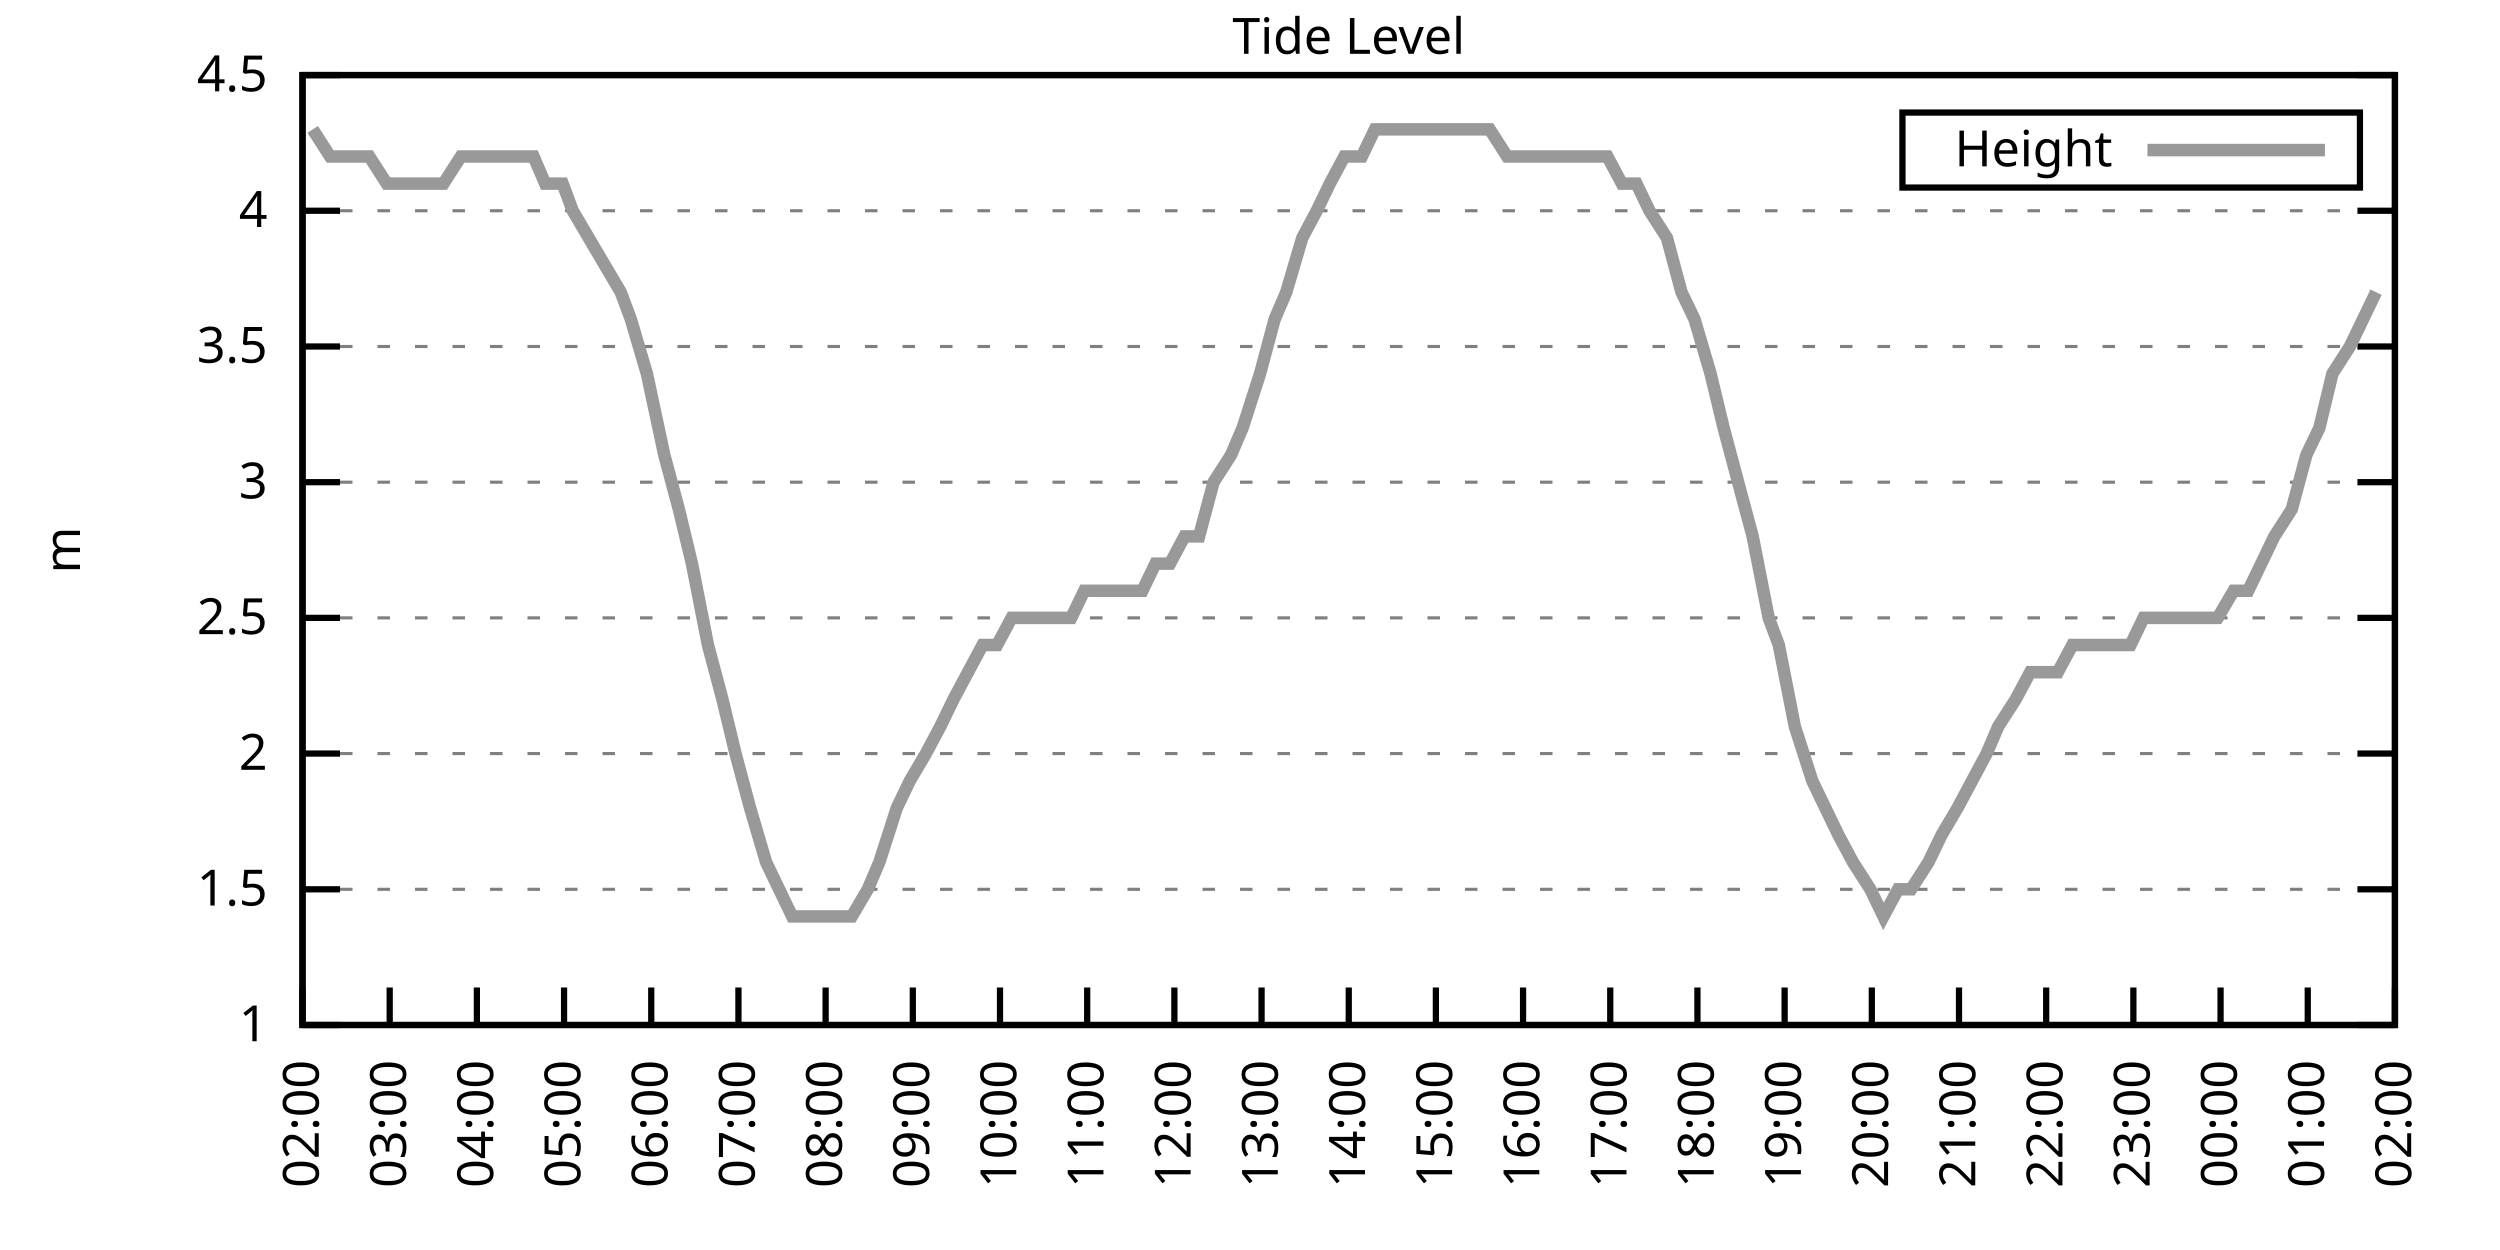
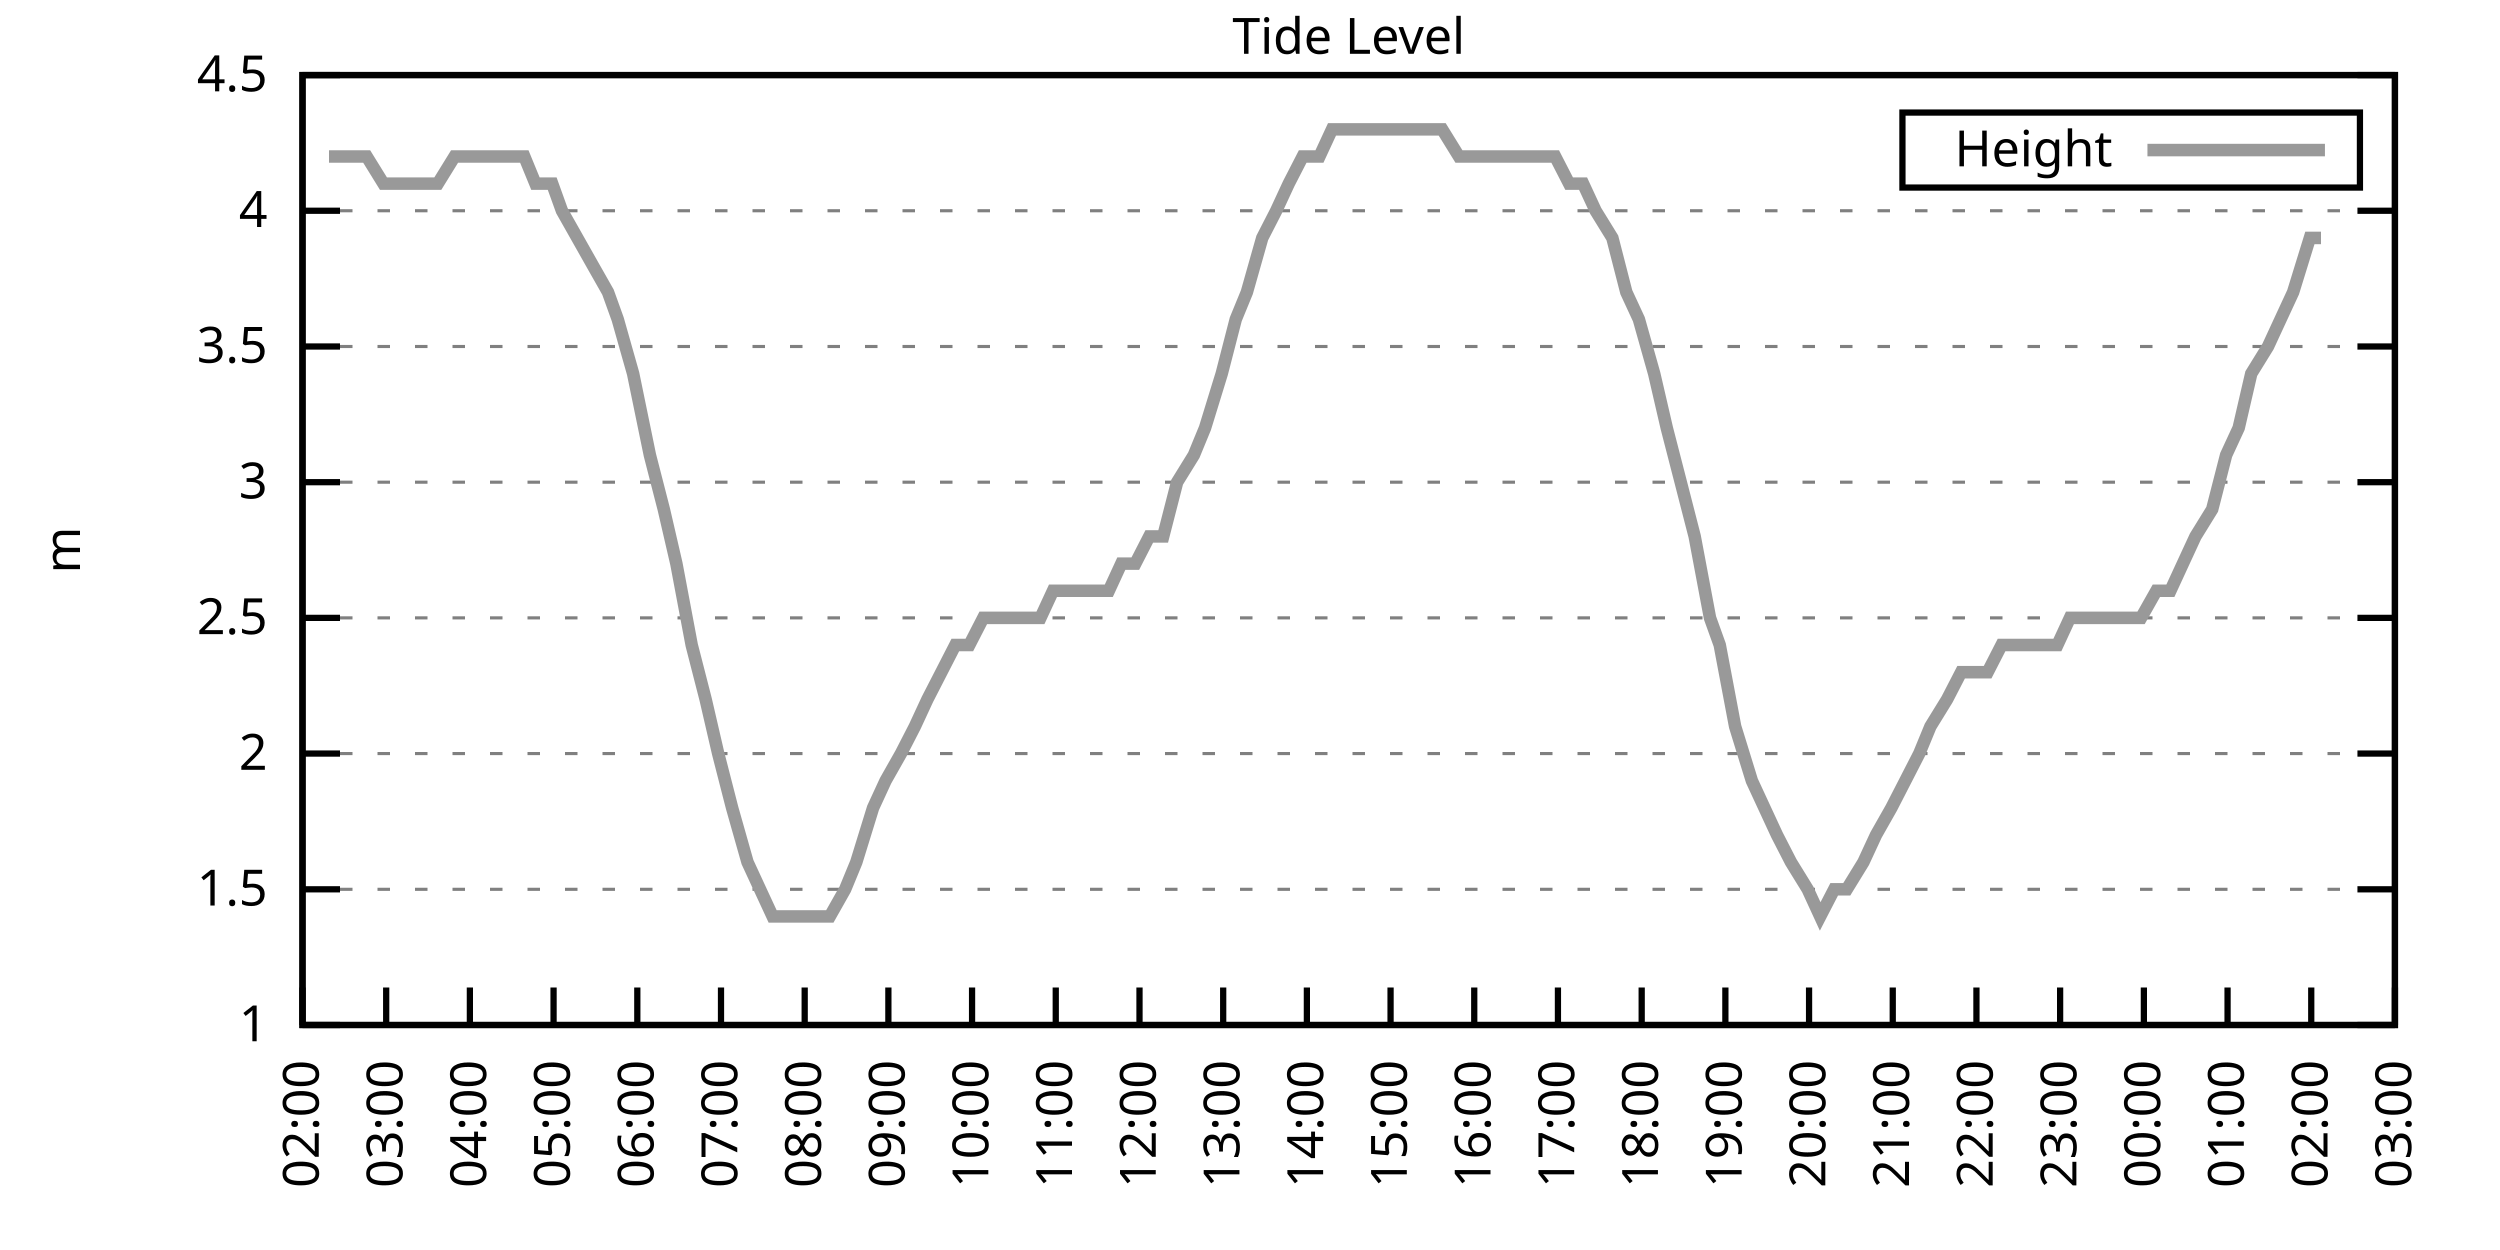
<svg xmlns="http://www.w3.org/2000/svg" xmlns:xlink="http://www.w3.org/1999/xlink" width="400" height="200" viewBox="0 0 400 200">
  <g id="gnuplot_canvas">
    <rect x="0" y="0" width="400" height="200" fill="none" />
    <defs>
      <circle id="gpDot" r="0.5" stroke-width="0.5" stroke="currentColor" />
      <path id="gpPt0" stroke-width="0.333" stroke="currentColor" d="M-1,0 h2 M0,-1 v2" />
      <path id="gpPt1" stroke-width="0.333" stroke="currentColor" d="M-1,-1 L1,1 M1,-1 L-1,1" />
      <path id="gpPt2" stroke-width="0.333" stroke="currentColor" d="M-1,0 L1,0 M0,-1 L0,1 M-1,-1 L1,1 M-1,1 L1,-1" />
      <rect id="gpPt3" stroke-width="0.333" stroke="currentColor" x="-1" y="-1" width="2" height="2" />
      <rect id="gpPt4" stroke-width="0.333" stroke="currentColor" fill="currentColor" x="-1" y="-1" width="2" height="2" />
      <circle id="gpPt5" stroke-width="0.333" stroke="currentColor" cx="0" cy="0" r="1" />
      <use xlink:href="#gpPt5" id="gpPt6" fill="currentColor" stroke="none" />
      <path id="gpPt7" stroke-width="0.333" stroke="currentColor" d="M0,-1.33 L-1.33,0.67 L1.33,0.67 z" />
      <use xlink:href="#gpPt7" id="gpPt8" fill="currentColor" stroke="none" />
      <use xlink:href="#gpPt7" id="gpPt9" stroke="currentColor" transform="rotate(180)" />
      <use xlink:href="#gpPt9" id="gpPt10" fill="currentColor" stroke="none" />
      <use xlink:href="#gpPt3" id="gpPt11" stroke="currentColor" transform="rotate(45)" />
      <use xlink:href="#gpPt11" id="gpPt12" fill="currentColor" stroke="none" />
      <path id="gpPt13" stroke-width="0.333" stroke="currentColor" d="M0,1.330 L1.265,0.411 L0.782,-1.067 L-0.782,-1.076 L-1.265,0.411 z" />
      <use xlink:href="#gpPt13" id="gpPt14" fill="currentColor" stroke="none" />
      <filter id="textbox" filterUnits="objectBoundingBox" x="0" y="0" height="1" width="1">
        <feFlood flood-color="white" flood-opacity="1" result="bgnd" />
        <feComposite in="SourceGraphic" in2="bgnd" operator="atop" />
      </filter>
      <filter id="greybox" filterUnits="objectBoundingBox" x="0" y="0" height="1" width="1">
        <feFlood flood-color="lightgrey" flood-opacity="1" result="grey" />
        <feComposite in="SourceGraphic" in2="grey" operator="atop" />
      </filter>
    </defs>
    <g fill="none" color="white" stroke="currentColor" stroke-width="1.00" stroke-linecap="butt" stroke-linejoin="miter">
</g>
    <g fill="none" color="black" stroke="currentColor" stroke-width="1.00" stroke-linecap="butt" stroke-linejoin="miter">
      <g stroke="none" shape-rendering="crispEdges">
        <polygon fill="rgb(255, 255, 255)" points="48.40,164.00 383.18,164.00 383.18,12.02 48.40,12.02 " />
      </g>
    </g>
    <g fill="none" color="black" stroke="currentColor" stroke-width="1.00" stroke-linecap="butt" stroke-linejoin="miter">
</g>
    <g fill="none" color="black" stroke="black" stroke-width="0.50" stroke-linecap="butt" stroke-linejoin="miter">
</g>
    <g fill="none" color="gray" stroke="currentColor" stroke-width="0.50" stroke-linecap="butt" stroke-linejoin="miter">
      <path stroke="gray" stroke-dasharray="2,4" class="gridline" d="M48.40,164.00 L383.19,164.00  " />
    </g>
    <g fill="none" color="gray" stroke="gray" stroke-width="1.00" stroke-linecap="butt" stroke-linejoin="miter">
</g>
    <g fill="none" color="black" stroke="currentColor" stroke-width="1.00" stroke-linecap="butt" stroke-linejoin="miter">
      <path stroke="black" d="M48.40,164.00 L54.40,164.00 M383.19,164.00 L377.19,164.00  " />
      <g transform="translate(42.80,166.60)" stroke="none" fill="black" font-family="Sans" font-size="8.00" text-anchor="end">
        <text>
          <tspan font-family="Sans"> 1</tspan>
        </text>
      </g>
    </g>
    <g fill="none" color="black" stroke="currentColor" stroke-width="1.00" stroke-linecap="butt" stroke-linejoin="miter">
</g>
    <g fill="none" color="black" stroke="black" stroke-width="0.50" stroke-linecap="butt" stroke-linejoin="miter">
</g>
    <g fill="none" color="gray" stroke="currentColor" stroke-width="0.50" stroke-linecap="butt" stroke-linejoin="miter">
      <path stroke="gray" stroke-dasharray="2,4" class="gridline" d="M48.40,142.29 L383.19,142.29  " />
    </g>
    <g fill="none" color="gray" stroke="gray" stroke-width="1.00" stroke-linecap="butt" stroke-linejoin="miter">
</g>
    <g fill="none" color="black" stroke="currentColor" stroke-width="1.00" stroke-linecap="butt" stroke-linejoin="miter">
      <path stroke="black" d="M48.40,142.29 L54.40,142.29 M383.19,142.29 L377.19,142.29  " />
      <g transform="translate(42.80,144.89)" stroke="none" fill="black" font-family="Sans" font-size="8.00" text-anchor="end">
        <text>
          <tspan font-family="Sans"> 1.5</tspan>
        </text>
      </g>
    </g>
    <g fill="none" color="black" stroke="currentColor" stroke-width="1.00" stroke-linecap="butt" stroke-linejoin="miter">
</g>
    <g fill="none" color="black" stroke="black" stroke-width="0.50" stroke-linecap="butt" stroke-linejoin="miter">
</g>
    <g fill="none" color="gray" stroke="currentColor" stroke-width="0.50" stroke-linecap="butt" stroke-linejoin="miter">
      <path stroke="gray" stroke-dasharray="2,4" class="gridline" d="M48.40,120.57 L383.19,120.57  " />
    </g>
    <g fill="none" color="gray" stroke="gray" stroke-width="1.00" stroke-linecap="butt" stroke-linejoin="miter">
</g>
    <g fill="none" color="black" stroke="currentColor" stroke-width="1.00" stroke-linecap="butt" stroke-linejoin="miter">
      <path stroke="black" d="M48.40,120.57 L54.40,120.57 M383.19,120.57 L377.19,120.57  " />
      <g transform="translate(42.80,123.17)" stroke="none" fill="black" font-family="Sans" font-size="8.00" text-anchor="end">
        <text>
          <tspan font-family="Sans"> 2</tspan>
        </text>
      </g>
    </g>
    <g fill="none" color="black" stroke="currentColor" stroke-width="1.00" stroke-linecap="butt" stroke-linejoin="miter">
</g>
    <g fill="none" color="black" stroke="black" stroke-width="0.50" stroke-linecap="butt" stroke-linejoin="miter">
</g>
    <g fill="none" color="gray" stroke="currentColor" stroke-width="0.50" stroke-linecap="butt" stroke-linejoin="miter">
      <path stroke="gray" stroke-dasharray="2,4" class="gridline" d="M48.40,98.86 L383.19,98.86  " />
    </g>
    <g fill="none" color="gray" stroke="gray" stroke-width="1.00" stroke-linecap="butt" stroke-linejoin="miter">
</g>
    <g fill="none" color="black" stroke="currentColor" stroke-width="1.00" stroke-linecap="butt" stroke-linejoin="miter">
      <path stroke="black" d="M48.40,98.86 L54.40,98.86 M383.19,98.86 L377.19,98.86  " />
      <g transform="translate(42.80,101.46)" stroke="none" fill="black" font-family="Sans" font-size="8.00" text-anchor="end">
        <text>
          <tspan font-family="Sans"> 2.5</tspan>
        </text>
      </g>
    </g>
    <g fill="none" color="black" stroke="currentColor" stroke-width="1.00" stroke-linecap="butt" stroke-linejoin="miter">
</g>
    <g fill="none" color="black" stroke="black" stroke-width="0.50" stroke-linecap="butt" stroke-linejoin="miter">
</g>
    <g fill="none" color="gray" stroke="currentColor" stroke-width="0.50" stroke-linecap="butt" stroke-linejoin="miter">
      <path stroke="gray" stroke-dasharray="2,4" class="gridline" d="M48.40,77.15 L383.19,77.15  " />
    </g>
    <g fill="none" color="gray" stroke="gray" stroke-width="1.00" stroke-linecap="butt" stroke-linejoin="miter">
</g>
    <g fill="none" color="black" stroke="currentColor" stroke-width="1.00" stroke-linecap="butt" stroke-linejoin="miter">
      <path stroke="black" d="M48.40,77.15 L54.40,77.15 M383.19,77.15 L377.19,77.15  " />
      <g transform="translate(42.80,79.75)" stroke="none" fill="black" font-family="Sans" font-size="8.00" text-anchor="end">
        <text>
          <tspan font-family="Sans"> 3</tspan>
        </text>
      </g>
    </g>
    <g fill="none" color="black" stroke="currentColor" stroke-width="1.00" stroke-linecap="butt" stroke-linejoin="miter">
</g>
    <g fill="none" color="black" stroke="black" stroke-width="0.50" stroke-linecap="butt" stroke-linejoin="miter">
</g>
    <g fill="none" color="gray" stroke="currentColor" stroke-width="0.50" stroke-linecap="butt" stroke-linejoin="miter">
      <path stroke="gray" stroke-dasharray="2,4" class="gridline" d="M48.40,55.44 L383.19,55.44  " />
    </g>
    <g fill="none" color="gray" stroke="gray" stroke-width="1.00" stroke-linecap="butt" stroke-linejoin="miter">
</g>
    <g fill="none" color="black" stroke="currentColor" stroke-width="1.00" stroke-linecap="butt" stroke-linejoin="miter">
      <path stroke="black" d="M48.40,55.44 L54.40,55.44 M383.19,55.44 L377.19,55.44  " />
      <g transform="translate(42.80,58.04)" stroke="none" fill="black" font-family="Sans" font-size="8.00" text-anchor="end">
        <text>
          <tspan font-family="Sans"> 3.5</tspan>
        </text>
      </g>
    </g>
    <g fill="none" color="black" stroke="currentColor" stroke-width="1.00" stroke-linecap="butt" stroke-linejoin="miter">
</g>
    <g fill="none" color="black" stroke="black" stroke-width="0.50" stroke-linecap="butt" stroke-linejoin="miter">
</g>
    <g fill="none" color="gray" stroke="currentColor" stroke-width="0.50" stroke-linecap="butt" stroke-linejoin="miter">
      <path stroke="gray" stroke-dasharray="2,4" class="gridline" d="M48.40,33.72 L383.19,33.72  " />
    </g>
    <g fill="none" color="gray" stroke="gray" stroke-width="1.00" stroke-linecap="butt" stroke-linejoin="miter">
</g>
    <g fill="none" color="black" stroke="currentColor" stroke-width="1.00" stroke-linecap="butt" stroke-linejoin="miter">
      <path stroke="black" d="M48.40,33.72 L54.40,33.72 M383.19,33.72 L377.19,33.72  " />
      <g transform="translate(42.80,36.32)" stroke="none" fill="black" font-family="Sans" font-size="8.00" text-anchor="end">
        <text>
          <tspan font-family="Sans"> 4</tspan>
        </text>
      </g>
    </g>
    <g fill="none" color="black" stroke="currentColor" stroke-width="1.00" stroke-linecap="butt" stroke-linejoin="miter">
</g>
    <g fill="none" color="black" stroke="black" stroke-width="0.50" stroke-linecap="butt" stroke-linejoin="miter">
</g>
    <g fill="none" color="gray" stroke="currentColor" stroke-width="0.50" stroke-linecap="butt" stroke-linejoin="miter">
      <path stroke="gray" stroke-dasharray="2,4" class="gridline" d="M48.40,12.01 L383.19,12.01  " />
    </g>
    <g fill="none" color="gray" stroke="gray" stroke-width="1.00" stroke-linecap="butt" stroke-linejoin="miter">
</g>
    <g fill="none" color="black" stroke="currentColor" stroke-width="1.00" stroke-linecap="butt" stroke-linejoin="miter">
      <path stroke="black" d="M48.40,12.01 L54.40,12.01 M383.19,12.01 L377.19,12.01  " />
      <g transform="translate(42.80,14.61)" stroke="none" fill="black" font-family="Sans" font-size="8.00" text-anchor="end">
        <text>
          <tspan font-family="Sans"> 4.5</tspan>
        </text>
      </g>
    </g>
    <g fill="none" color="black" stroke="currentColor" stroke-width="1.00" stroke-linecap="butt" stroke-linejoin="miter">
      <path stroke="black" d="M48.40,164.00 L48.40,158.00  " />
      <g transform="translate(51.00,169.60) rotate(270.00)" stroke="none" fill="black" font-family="Sans" font-size="8.00" text-anchor="end">
        <text>
          <tspan font-family="Sans">02:00</tspan>
        </text>
      </g>
    </g>
    <g fill="none" color="black" stroke="currentColor" stroke-width="1.00" stroke-linecap="butt" stroke-linejoin="miter">
-       <path stroke="black" d="M62.35,164.00 L62.35,158.00  " />
-       <g transform="translate(64.95,169.60) rotate(270.00)" stroke="none" fill="black" font-family="Sans" font-size="8.00" text-anchor="end">
+       <path stroke="black" d="M61.79,164.00 L61.79,158.00  " />
+       <g transform="translate(64.39,169.60) rotate(270.00)" stroke="none" fill="black" font-family="Sans" font-size="8.00" text-anchor="end">
        <text>
          <tspan font-family="Sans">03:00</tspan>
        </text>
      </g>
    </g>
    <g fill="none" color="black" stroke="currentColor" stroke-width="1.00" stroke-linecap="butt" stroke-linejoin="miter">
-       <path stroke="black" d="M76.30,164.00 L76.30,158.00  " />
-       <g transform="translate(78.90,169.60) rotate(270.00)" stroke="none" fill="black" font-family="Sans" font-size="8.00" text-anchor="end">
+       <path stroke="black" d="M75.18,164.00 L75.18,158.00  " />
+       <g transform="translate(77.78,169.60) rotate(270.00)" stroke="none" fill="black" font-family="Sans" font-size="8.00" text-anchor="end">
        <text>
          <tspan font-family="Sans">04:00</tspan>
        </text>
      </g>
    </g>
    <g fill="none" color="black" stroke="currentColor" stroke-width="1.00" stroke-linecap="butt" stroke-linejoin="miter">
-       <path stroke="black" d="M90.25,164.00 L90.25,158.00  " />
-       <g transform="translate(92.85,169.60) rotate(270.00)" stroke="none" fill="black" font-family="Sans" font-size="8.00" text-anchor="end">
+       <path stroke="black" d="M88.57,164.00 L88.57,158.00  " />
+       <g transform="translate(91.17,169.60) rotate(270.00)" stroke="none" fill="black" font-family="Sans" font-size="8.00" text-anchor="end">
        <text>
          <tspan font-family="Sans">05:00</tspan>
        </text>
      </g>
    </g>
    <g fill="none" color="black" stroke="currentColor" stroke-width="1.00" stroke-linecap="butt" stroke-linejoin="miter">
-       <path stroke="black" d="M104.20,164.00 L104.20,158.00  " />
-       <g transform="translate(106.80,169.60) rotate(270.00)" stroke="none" fill="black" font-family="Sans" font-size="8.00" text-anchor="end">
+       <path stroke="black" d="M101.97,164.00 L101.97,158.00  " />
+       <g transform="translate(104.57,169.60) rotate(270.00)" stroke="none" fill="black" font-family="Sans" font-size="8.00" text-anchor="end">
        <text>
          <tspan font-family="Sans">06:00</tspan>
        </text>
      </g>
    </g>
    <g fill="none" color="black" stroke="currentColor" stroke-width="1.00" stroke-linecap="butt" stroke-linejoin="miter">
-       <path stroke="black" d="M118.15,164.00 L118.15,158.00  " />
-       <g transform="translate(120.75,169.60) rotate(270.00)" stroke="none" fill="black" font-family="Sans" font-size="8.00" text-anchor="end">
+       <path stroke="black" d="M115.36,164.00 L115.36,158.00  " />
+       <g transform="translate(117.96,169.60) rotate(270.00)" stroke="none" fill="black" font-family="Sans" font-size="8.00" text-anchor="end">
        <text>
          <tspan font-family="Sans">07:00</tspan>
        </text>
      </g>
    </g>
    <g fill="none" color="black" stroke="currentColor" stroke-width="1.00" stroke-linecap="butt" stroke-linejoin="miter">
-       <path stroke="black" d="M132.10,164.00 L132.10,158.00  " />
-       <g transform="translate(134.70,169.60) rotate(270.00)" stroke="none" fill="black" font-family="Sans" font-size="8.00" text-anchor="end">
+       <path stroke="black" d="M128.75,164.00 L128.75,158.00  " />
+       <g transform="translate(131.35,169.60) rotate(270.00)" stroke="none" fill="black" font-family="Sans" font-size="8.00" text-anchor="end">
        <text>
          <tspan font-family="Sans">08:00</tspan>
        </text>
      </g>
    </g>
    <g fill="none" color="black" stroke="currentColor" stroke-width="1.00" stroke-linecap="butt" stroke-linejoin="miter">
-       <path stroke="black" d="M146.05,164.00 L146.05,158.00  " />
-       <g transform="translate(148.65,169.60) rotate(270.00)" stroke="none" fill="black" font-family="Sans" font-size="8.00" text-anchor="end">
+       <path stroke="black" d="M142.14,164.00 L142.14,158.00  " />
+       <g transform="translate(144.74,169.60) rotate(270.00)" stroke="none" fill="black" font-family="Sans" font-size="8.00" text-anchor="end">
        <text>
          <tspan font-family="Sans">09:00</tspan>
        </text>
      </g>
    </g>
    <g fill="none" color="black" stroke="currentColor" stroke-width="1.00" stroke-linecap="butt" stroke-linejoin="miter">
-       <path stroke="black" d="M160.00,164.00 L160.00,158.00  " />
-       <g transform="translate(162.60,169.60) rotate(270.00)" stroke="none" fill="black" font-family="Sans" font-size="8.00" text-anchor="end">
+       <path stroke="black" d="M155.53,164.00 L155.53,158.00  " />
+       <g transform="translate(158.13,169.60) rotate(270.00)" stroke="none" fill="black" font-family="Sans" font-size="8.00" text-anchor="end">
        <text>
          <tspan font-family="Sans">10:00</tspan>
        </text>
      </g>
    </g>
    <g fill="none" color="black" stroke="currentColor" stroke-width="1.00" stroke-linecap="butt" stroke-linejoin="miter">
-       <path stroke="black" d="M173.95,164.00 L173.95,158.00  " />
-       <g transform="translate(176.55,169.60) rotate(270.00)" stroke="none" fill="black" font-family="Sans" font-size="8.00" text-anchor="end">
+       <path stroke="black" d="M168.92,164.00 L168.92,158.00  " />
+       <g transform="translate(171.52,169.60) rotate(270.00)" stroke="none" fill="black" font-family="Sans" font-size="8.00" text-anchor="end">
        <text>
          <tspan font-family="Sans">11:00</tspan>
        </text>
      </g>
    </g>
    <g fill="none" color="black" stroke="currentColor" stroke-width="1.00" stroke-linecap="butt" stroke-linejoin="miter">
-       <path stroke="black" d="M187.90,164.00 L187.90,158.00  " />
-       <g transform="translate(190.50,169.60) rotate(270.00)" stroke="none" fill="black" font-family="Sans" font-size="8.00" text-anchor="end">
+       <path stroke="black" d="M182.32,164.00 L182.32,158.00  " />
+       <g transform="translate(184.92,169.60) rotate(270.00)" stroke="none" fill="black" font-family="Sans" font-size="8.00" text-anchor="end">
        <text>
          <tspan font-family="Sans">12:00</tspan>
        </text>
      </g>
    </g>
    <g fill="none" color="black" stroke="currentColor" stroke-width="1.00" stroke-linecap="butt" stroke-linejoin="miter">
-       <path stroke="black" d="M201.85,164.00 L201.85,158.00  " />
-       <g transform="translate(204.45,169.60) rotate(270.00)" stroke="none" fill="black" font-family="Sans" font-size="8.00" text-anchor="end">
+       <path stroke="black" d="M195.71,164.00 L195.71,158.00  " />
+       <g transform="translate(198.31,169.60) rotate(270.00)" stroke="none" fill="black" font-family="Sans" font-size="8.00" text-anchor="end">
        <text>
          <tspan font-family="Sans">13:00</tspan>
        </text>
      </g>
    </g>
    <g fill="none" color="black" stroke="currentColor" stroke-width="1.00" stroke-linecap="butt" stroke-linejoin="miter">
-       <path stroke="black" d="M215.80,164.00 L215.80,158.00  " />
-       <g transform="translate(218.40,169.60) rotate(270.00)" stroke="none" fill="black" font-family="Sans" font-size="8.00" text-anchor="end">
+       <path stroke="black" d="M209.10,164.00 L209.10,158.00  " />
+       <g transform="translate(211.70,169.60) rotate(270.00)" stroke="none" fill="black" font-family="Sans" font-size="8.00" text-anchor="end">
        <text>
          <tspan font-family="Sans">14:00</tspan>
        </text>
      </g>
    </g>
    <g fill="none" color="black" stroke="currentColor" stroke-width="1.00" stroke-linecap="butt" stroke-linejoin="miter">
-       <path stroke="black" d="M229.74,164.00 L229.74,158.00  " />
-       <g transform="translate(232.34,169.60) rotate(270.00)" stroke="none" fill="black" font-family="Sans" font-size="8.00" text-anchor="end">
+       <path stroke="black" d="M222.49,164.00 L222.49,158.00  " />
+       <g transform="translate(225.09,169.60) rotate(270.00)" stroke="none" fill="black" font-family="Sans" font-size="8.00" text-anchor="end">
        <text>
          <tspan font-family="Sans">15:00</tspan>
        </text>
      </g>
    </g>
    <g fill="none" color="black" stroke="currentColor" stroke-width="1.00" stroke-linecap="butt" stroke-linejoin="miter">
-       <path stroke="black" d="M243.69,164.00 L243.69,158.00  " />
-       <g transform="translate(246.29,169.60) rotate(270.00)" stroke="none" fill="black" font-family="Sans" font-size="8.00" text-anchor="end">
+       <path stroke="black" d="M235.88,164.00 L235.88,158.00  " />
+       <g transform="translate(238.48,169.60) rotate(270.00)" stroke="none" fill="black" font-family="Sans" font-size="8.00" text-anchor="end">
        <text>
          <tspan font-family="Sans">16:00</tspan>
        </text>
      </g>
    </g>
    <g fill="none" color="black" stroke="currentColor" stroke-width="1.00" stroke-linecap="butt" stroke-linejoin="miter">
-       <path stroke="black" d="M257.64,164.00 L257.64,158.00  " />
-       <g transform="translate(260.24,169.60) rotate(270.00)" stroke="none" fill="black" font-family="Sans" font-size="8.00" text-anchor="end">
+       <path stroke="black" d="M249.27,164.00 L249.27,158.00  " />
+       <g transform="translate(251.87,169.60) rotate(270.00)" stroke="none" fill="black" font-family="Sans" font-size="8.00" text-anchor="end">
        <text>
          <tspan font-family="Sans">17:00</tspan>
        </text>
      </g>
    </g>
    <g fill="none" color="black" stroke="currentColor" stroke-width="1.00" stroke-linecap="butt" stroke-linejoin="miter">
-       <path stroke="black" d="M271.59,164.00 L271.59,158.00  " />
-       <g transform="translate(274.19,169.60) rotate(270.00)" stroke="none" fill="black" font-family="Sans" font-size="8.00" text-anchor="end">
+       <path stroke="black" d="M262.67,164.00 L262.67,158.00  " />
+       <g transform="translate(265.27,169.60) rotate(270.00)" stroke="none" fill="black" font-family="Sans" font-size="8.00" text-anchor="end">
        <text>
          <tspan font-family="Sans">18:00</tspan>
        </text>
      </g>
    </g>
    <g fill="none" color="black" stroke="currentColor" stroke-width="1.00" stroke-linecap="butt" stroke-linejoin="miter">
-       <path stroke="black" d="M285.54,164.00 L285.54,158.00  " />
-       <g transform="translate(288.14,169.60) rotate(270.00)" stroke="none" fill="black" font-family="Sans" font-size="8.00" text-anchor="end">
+       <path stroke="black" d="M276.06,164.00 L276.06,158.00  " />
+       <g transform="translate(278.66,169.60) rotate(270.00)" stroke="none" fill="black" font-family="Sans" font-size="8.00" text-anchor="end">
        <text>
          <tspan font-family="Sans">19:00</tspan>
        </text>
      </g>
    </g>
    <g fill="none" color="black" stroke="currentColor" stroke-width="1.00" stroke-linecap="butt" stroke-linejoin="miter">
-       <path stroke="black" d="M299.49,164.00 L299.49,158.00  " />
-       <g transform="translate(302.09,169.60) rotate(270.00)" stroke="none" fill="black" font-family="Sans" font-size="8.00" text-anchor="end">
+       <path stroke="black" d="M289.45,164.00 L289.45,158.00  " />
+       <g transform="translate(292.05,169.60) rotate(270.00)" stroke="none" fill="black" font-family="Sans" font-size="8.00" text-anchor="end">
        <text>
          <tspan font-family="Sans">20:00</tspan>
        </text>
      </g>
    </g>
    <g fill="none" color="black" stroke="currentColor" stroke-width="1.00" stroke-linecap="butt" stroke-linejoin="miter">
-       <path stroke="black" d="M313.44,164.00 L313.44,158.00  " />
-       <g transform="translate(316.04,169.60) rotate(270.00)" stroke="none" fill="black" font-family="Sans" font-size="8.00" text-anchor="end">
+       <path stroke="black" d="M302.84,164.00 L302.84,158.00  " />
+       <g transform="translate(305.44,169.60) rotate(270.00)" stroke="none" fill="black" font-family="Sans" font-size="8.00" text-anchor="end">
        <text>
          <tspan font-family="Sans">21:00</tspan>
        </text>
      </g>
    </g>
    <g fill="none" color="black" stroke="currentColor" stroke-width="1.00" stroke-linecap="butt" stroke-linejoin="miter">
-       <path stroke="black" d="M327.39,164.00 L327.39,158.00  " />
-       <g transform="translate(329.99,169.60) rotate(270.00)" stroke="none" fill="black" font-family="Sans" font-size="8.00" text-anchor="end">
+       <path stroke="black" d="M316.23,164.00 L316.23,158.00  " />
+       <g transform="translate(318.83,169.60) rotate(270.00)" stroke="none" fill="black" font-family="Sans" font-size="8.00" text-anchor="end">
        <text>
          <tspan font-family="Sans">22:00</tspan>
        </text>
      </g>
    </g>
    <g fill="none" color="black" stroke="currentColor" stroke-width="1.00" stroke-linecap="butt" stroke-linejoin="miter">
-       <path stroke="black" d="M341.34,164.00 L341.34,158.00  " />
-       <g transform="translate(343.94,169.60) rotate(270.00)" stroke="none" fill="black" font-family="Sans" font-size="8.00" text-anchor="end">
+       <path stroke="black" d="M329.62,164.00 L329.62,158.00  " />
+       <g transform="translate(332.22,169.60) rotate(270.00)" stroke="none" fill="black" font-family="Sans" font-size="8.00" text-anchor="end">
        <text>
          <tspan font-family="Sans">23:00</tspan>
        </text>
      </g>
    </g>
    <g fill="none" color="black" stroke="currentColor" stroke-width="1.00" stroke-linecap="butt" stroke-linejoin="miter">
-       <path stroke="black" d="M355.29,164.00 L355.29,158.00  " />
-       <g transform="translate(357.89,169.60) rotate(270.00)" stroke="none" fill="black" font-family="Sans" font-size="8.00" text-anchor="end">
+       <path stroke="black" d="M343.02,164.00 L343.02,158.00  " />
+       <g transform="translate(345.62,169.60) rotate(270.00)" stroke="none" fill="black" font-family="Sans" font-size="8.00" text-anchor="end">
        <text>
          <tspan font-family="Sans">00:00</tspan>
        </text>
      </g>
    </g>
    <g fill="none" color="black" stroke="currentColor" stroke-width="1.00" stroke-linecap="butt" stroke-linejoin="miter">
-       <path stroke="black" d="M369.24,164.00 L369.24,158.00  " />
-       <g transform="translate(371.84,169.60) rotate(270.00)" stroke="none" fill="black" font-family="Sans" font-size="8.00" text-anchor="end">
+       <path stroke="black" d="M356.41,164.00 L356.41,158.00  " />
+       <g transform="translate(359.01,169.60) rotate(270.00)" stroke="none" fill="black" font-family="Sans" font-size="8.00" text-anchor="end">
        <text>
          <tspan font-family="Sans">01:00</tspan>
+         </text>
+       </g>
+     </g>
+     <g fill="none" color="black" stroke="currentColor" stroke-width="1.00" stroke-linecap="butt" stroke-linejoin="miter">
+       <path stroke="black" d="M369.80,164.00 L369.80,158.00  " />
+       <g transform="translate(372.40,169.60) rotate(270.00)" stroke="none" fill="black" font-family="Sans" font-size="8.00" text-anchor="end">
+         <text>
+           <tspan font-family="Sans">02:00</tspan>
        </text>
      </g>
    </g>
    <g fill="none" color="black" stroke="currentColor" stroke-width="1.00" stroke-linecap="butt" stroke-linejoin="miter">
      <path stroke="black" d="M383.19,164.00 L383.19,158.00  " />
      <g transform="translate(385.79,169.60) rotate(270.00)" stroke="none" fill="black" font-family="Sans" font-size="8.00" text-anchor="end">
        <text>
-           <tspan font-family="Sans">02:00</tspan>
+           <tspan font-family="Sans">03:00</tspan>
        </text>
      </g>
    </g>
    <g fill="none" color="black" stroke="currentColor" stroke-width="1.00" stroke-linecap="butt" stroke-linejoin="miter">
</g>
    <g fill="none" color="black" stroke="currentColor" stroke-width="1.00" stroke-linecap="butt" stroke-linejoin="miter">
      <path stroke="black" d="M48.40,12.01 L48.40,164.00 L383.19,164.00 L383.19,12.01 L48.40,12.01 Z  " />
    </g>
    <g fill="none" color="black" stroke="currentColor" stroke-width="1.00" stroke-linecap="butt" stroke-linejoin="miter">
</g>
    <g fill="none" color="black" stroke="currentColor" stroke-width="1.00" stroke-linecap="butt" stroke-linejoin="miter">
      <path stroke="black" d="M304.39,30.01 L304.39,18.01 L377.59,18.01 L377.59,30.01 L304.39,30.01 Z  " />
    </g>
    <g id="Tide_level_plot_1">
      <g fill="none" color="white" stroke="black" stroke-width="2.00" stroke-linecap="butt" stroke-linejoin="miter">
</g>
      <g fill="none" color="black" stroke="currentColor" stroke-width="2.00" stroke-linecap="butt" stroke-linejoin="miter">
        <g transform="translate(337.99,26.61)" stroke="none" fill="black" font-family="Sans" font-size="8.00" text-anchor="end">
          <text>
            <tspan font-family="Sans">Height</tspan>
          </text>
        </g>
      </g>
      <g fill="none" color="black" stroke="currentColor" stroke-width="2.00" stroke-linecap="butt" stroke-linejoin="miter">
-         <path stroke="rgb(153, 153, 153)" d="M343.59,24.01 L371.99,24.01 M50.03,20.70 L52.82,25.04 L55.14,25.04 L57.00,25.04 L59.09,25.04 L61.88,29.38   L64.44,29.38 L66.30,29.38 L69.09,29.38 L70.95,29.38 L73.74,25.04 L76.07,25.04 L77.69,25.04 L80.48,25.04   L82.81,25.04 L85.37,25.04 L87.23,29.38 L90.02,29.38 L91.64,33.72 L94.20,38.07 L96.76,42.41 L99.32,46.75   L100.94,51.09 L103.50,59.78 L106.29,72.81 L108.62,81.49 L110.71,90.18 L113.27,103.20 L115.59,111.89 L117.68,120.57   L120.01,129.26 L122.57,137.94 L124.66,142.29 L126.75,146.63 L129.31,146.63 L131.63,146.63 L133.72,146.63 L136.28,146.63   L138.84,142.29 L140.70,137.94 L143.49,129.26 L145.58,124.92 L148.14,120.57 L150.46,116.23 L152.56,111.89 L154.88,107.55   L157.21,103.20 L159.53,103.20 L161.86,98.86 L164.41,98.86 L166.74,98.86 L169.06,98.86 L171.39,98.86 L173.48,94.52   L176.04,94.52 L178.36,94.52 L180.69,94.52 L182.78,94.52 L184.87,90.18 L187.20,90.18 L189.52,85.83 L191.85,85.83   L194.17,77.15 L196.96,72.81 L198.82,68.46 L201.61,59.78 L203.94,51.09 L205.80,46.75 L208.36,38.07 L210.68,33.72   L212.77,29.38 L215.10,25.04 L217.89,25.04 L219.98,20.70 L222.54,20.70 L224.63,20.70 L226.95,20.70 L229.28,20.70   L231.84,20.70 L234.16,20.70 L236.49,20.70 L238.35,20.70 L241.14,25.04 L243.46,25.04 L245.79,25.04 L248.11,25.04   L250.44,25.04 L252.30,25.04 L255.09,25.04 L257.18,25.04 L259.50,29.38 L261.83,29.38 L263.92,33.72 L266.71,38.07   L269.04,46.75 L271.13,51.09 L273.69,59.78 L275.78,68.46 L278.10,77.15 L280.43,85.83 L282.99,98.86 L284.61,103.20   L287.17,116.23 L289.96,124.92 L292.05,129.26 L294.15,133.60 L296.47,137.94 L299.26,142.29 L301.35,146.63 L303.68,142.29   L305.77,142.29 L308.56,137.94 L310.65,133.60 L313.21,129.26 L315.53,124.92 L317.86,120.57 L319.72,116.23 L322.51,111.89   L324.83,107.55 L327.16,107.55 L329.25,107.55 L331.58,103.20 L333.67,103.20 L336.46,103.20 L338.55,103.20 L340.88,103.20   L342.97,98.86 L345.53,98.86 L348.08,98.86 L350.18,98.86 L352.50,98.86 L354.83,98.86 L357.38,94.52 L359.71,94.52   L361.80,90.18 L363.89,85.83 L366.68,81.49 L369.01,72.81 L371.10,68.46 L373.19,59.78 L375.98,55.44 L378.08,51.09   L380.17,46.75  " />
+         <path stroke="rgb(153, 153, 153)" d="M343.59,24.01 L371.99,24.01 M52.64,25.04 L54.87,25.04 L56.66,25.04 L58.67,25.04 L61.35,29.38 L63.80,29.38   L65.59,29.38 L68.26,29.38 L70.05,29.38 L72.73,25.04 L74.96,25.04 L76.52,25.04 L79.20,25.04 L81.43,25.04   L83.89,25.04 L85.67,29.38 L88.35,29.38 L89.91,33.72 L92.37,38.07 L94.82,42.41 L97.28,46.75 L98.84,51.09   L101.30,59.78 L103.98,72.81 L106.21,81.49 L108.22,90.18 L110.67,103.20 L112.90,111.89 L114.91,120.57 L117.14,129.26   L119.60,137.94 L121.61,142.29 L123.62,146.63 L126.07,146.63 L128.30,146.63 L130.31,146.63 L132.77,146.63 L135.22,142.29   L137.01,137.94 L139.69,129.26 L141.69,124.92 L144.15,120.57 L146.38,116.23 L148.39,111.89 L150.62,107.55 L152.85,103.20   L155.09,103.20 L157.32,98.86 L159.77,98.86 L162.01,98.86 L164.24,98.86 L166.47,98.86 L168.48,94.52 L170.93,94.52   L173.17,94.52 L175.40,94.52 L177.41,94.52 L179.41,90.18 L181.65,90.18 L183.88,85.83 L186.11,85.83 L188.34,77.15   L191.02,72.81 L192.81,68.46 L195.48,59.78 L197.72,51.09 L199.50,46.75 L201.96,38.07 L204.19,33.72 L206.20,29.38   L208.43,25.04 L211.11,25.04 L213.12,20.70 L215.57,20.70 L217.58,20.70 L219.81,20.70 L222.04,20.70 L224.50,20.70   L226.73,20.70 L228.96,20.70 L230.75,20.70 L233.43,25.04 L235.66,25.04 L237.89,25.04 L240.12,25.04 L242.36,25.04   L244.14,25.04 L246.82,25.04 L248.83,25.04 L251.06,29.38 L253.29,29.38 L255.30,33.72 L257.98,38.07 L260.21,46.75   L262.22,51.09 L264.67,59.78 L266.68,68.46 L268.92,77.15 L271.15,85.83 L273.60,98.86 L275.16,103.20 L277.62,116.23   L280.30,124.92 L282.31,129.26 L284.32,133.60 L286.55,137.94 L289.23,142.29 L291.23,146.63 L293.47,142.29 L295.48,142.29   L298.15,137.94 L300.16,133.60 L302.62,129.26 L304.85,124.92 L307.08,120.57 L308.87,116.23 L311.54,111.89 L313.78,107.55   L316.01,107.55 L318.02,107.55 L320.25,103.20 L322.26,103.20 L324.94,103.20 L326.95,103.20 L329.18,103.20 L331.19,98.86   L333.64,98.86 L336.10,98.86 L338.10,98.86 L340.34,98.86 L342.57,98.86 L345.02,94.52 L347.26,94.52 L349.26,90.18   L351.27,85.83 L353.95,81.49 L356.18,72.81 L358.19,68.46 L360.20,59.78 L362.88,55.44 L364.89,51.09 L366.90,46.75   L369.58,38.07 L371.36,38.07  " />
      </g>
    </g>
    <g fill="none" color="black" stroke="currentColor" stroke-width="2.00" stroke-linecap="butt" stroke-linejoin="miter">
</g>
    <g fill="none" color="black" stroke="black" stroke-width="1.00" stroke-linecap="butt" stroke-linejoin="miter">
</g>
    <g fill="none" color="black" stroke="currentColor" stroke-width="1.00" stroke-linecap="butt" stroke-linejoin="miter">
      <path stroke="black" d="M48.40,12.01 L48.40,164.00 L383.19,164.00 L383.19,12.01 L48.40,12.01 Z  " />
      <g transform="translate(12.80,88.01) rotate(270.00)" stroke="none" fill="black" font-family="Sans" font-size="8.00" text-anchor="middle">
        <text>
          <tspan font-family="Sans">m</tspan>
        </text>
      </g>
    </g>
    <g fill="none" color="black" stroke="currentColor" stroke-width="1.00" stroke-linecap="butt" stroke-linejoin="miter">
</g>
    <g fill="none" color="black" stroke="currentColor" stroke-width="1.00" stroke-linecap="butt" stroke-linejoin="miter">
      <g transform="translate(215.79,8.61)" stroke="none" fill="black" font-family="Sans" font-size="8.00" text-anchor="middle">
        <text>
          <tspan font-family="Sans">Tide Level</tspan>
        </text>
      </g>
    </g>
    <g fill="none" color="black" stroke="currentColor" stroke-width="1.00" stroke-linecap="butt" stroke-linejoin="miter">
</g>
  </g>
</svg>
